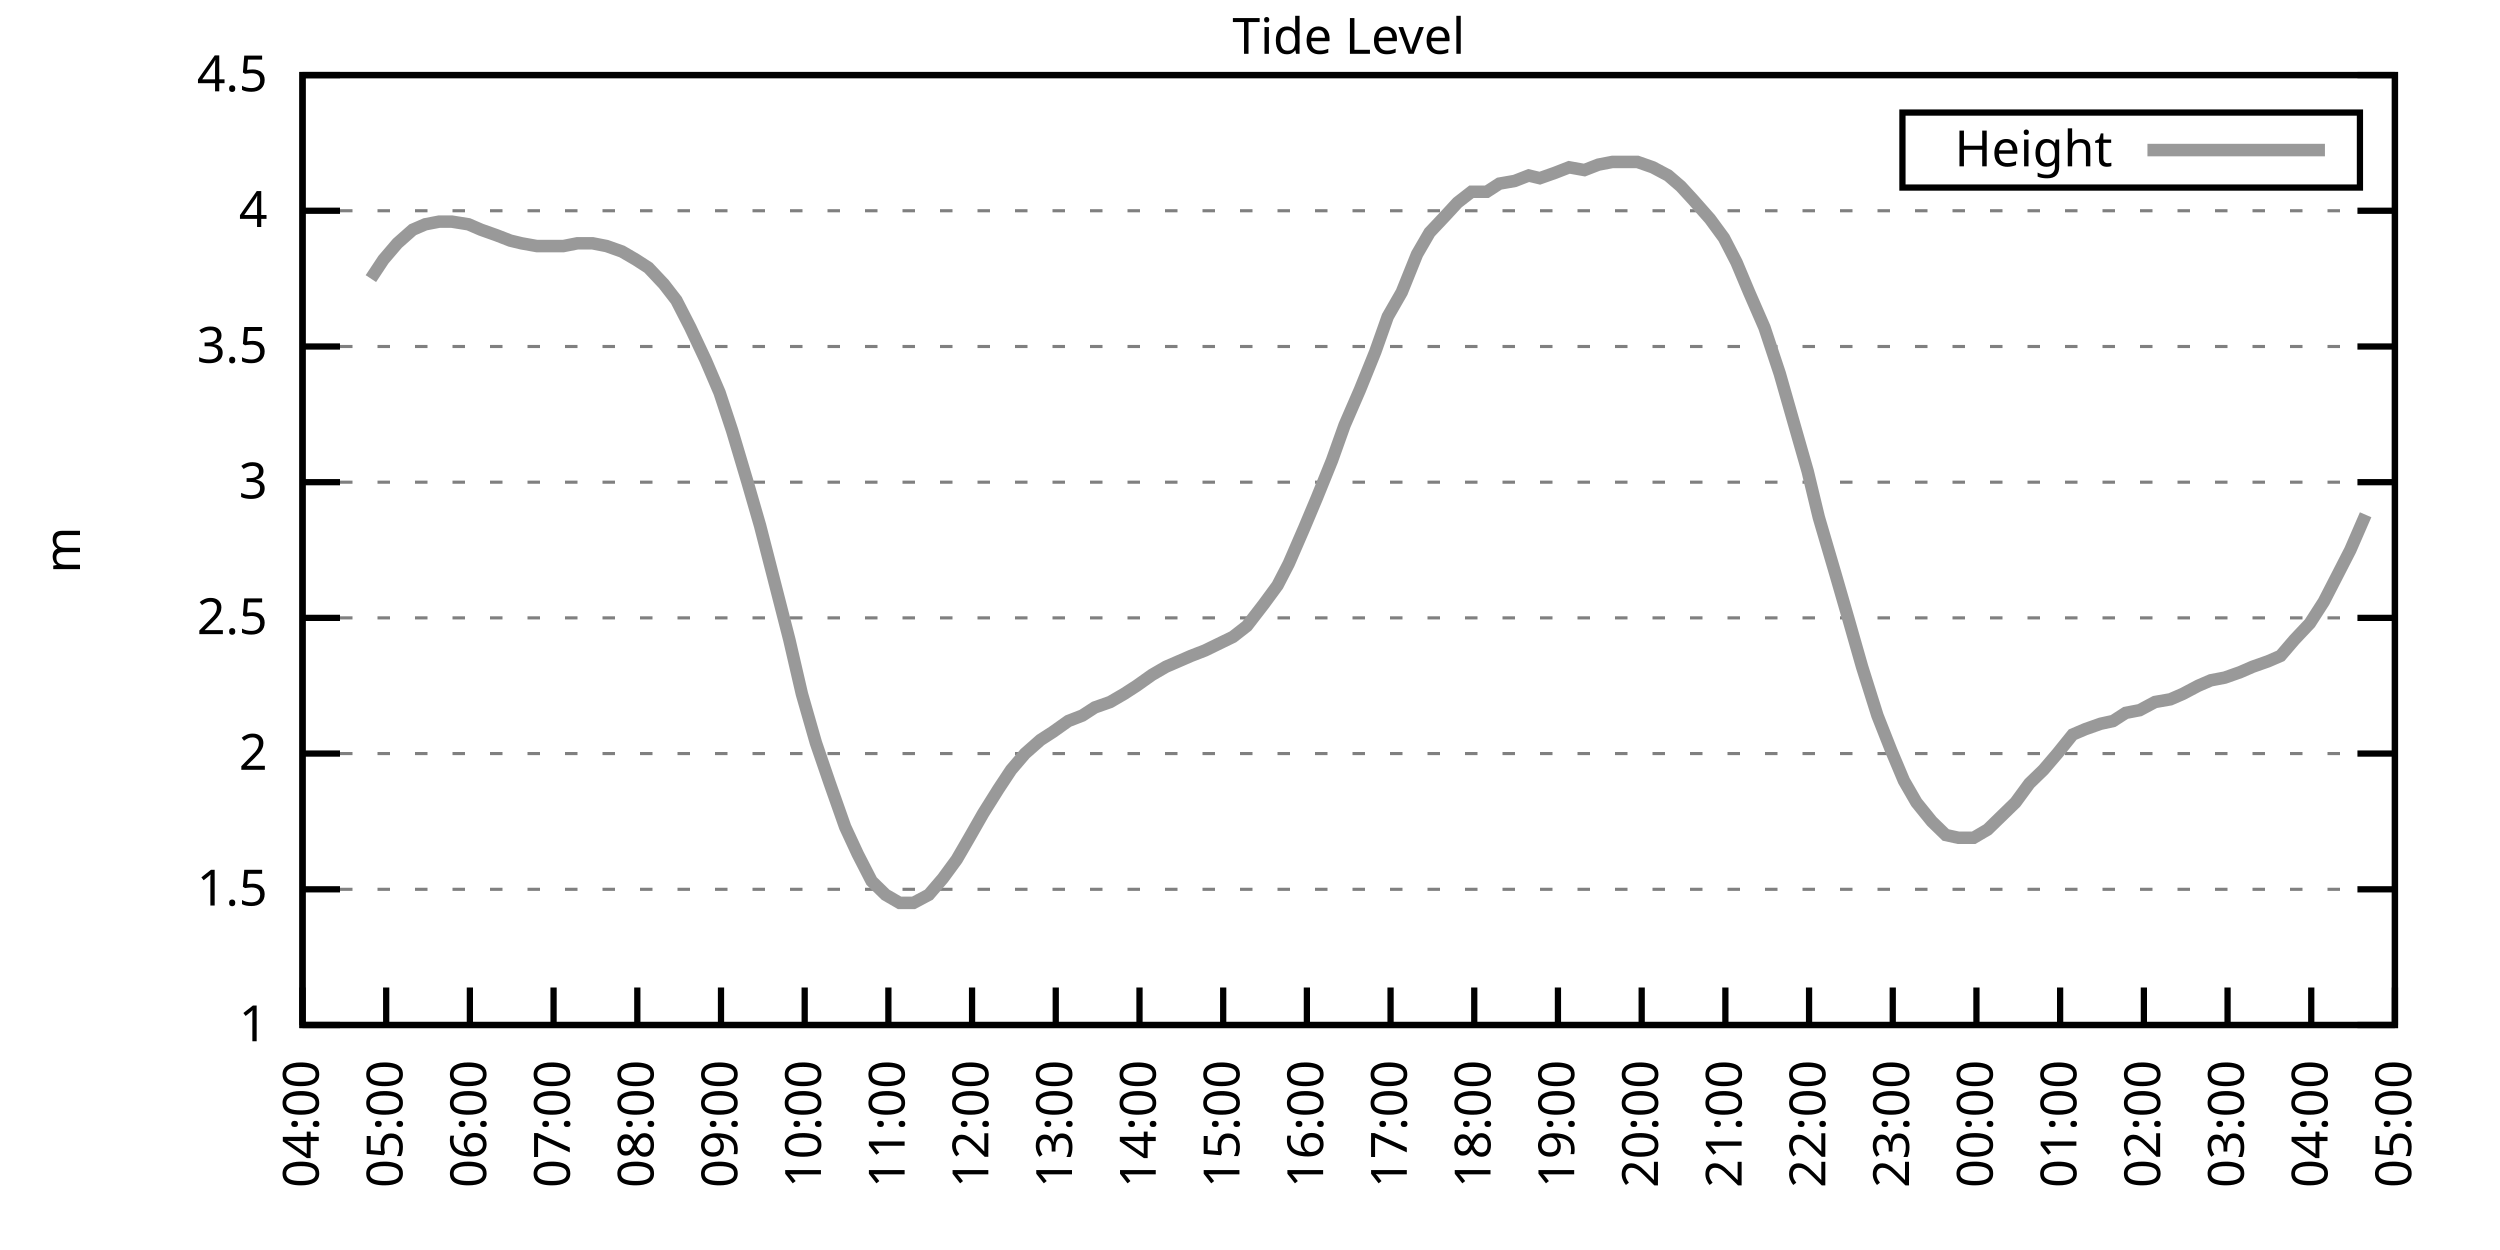
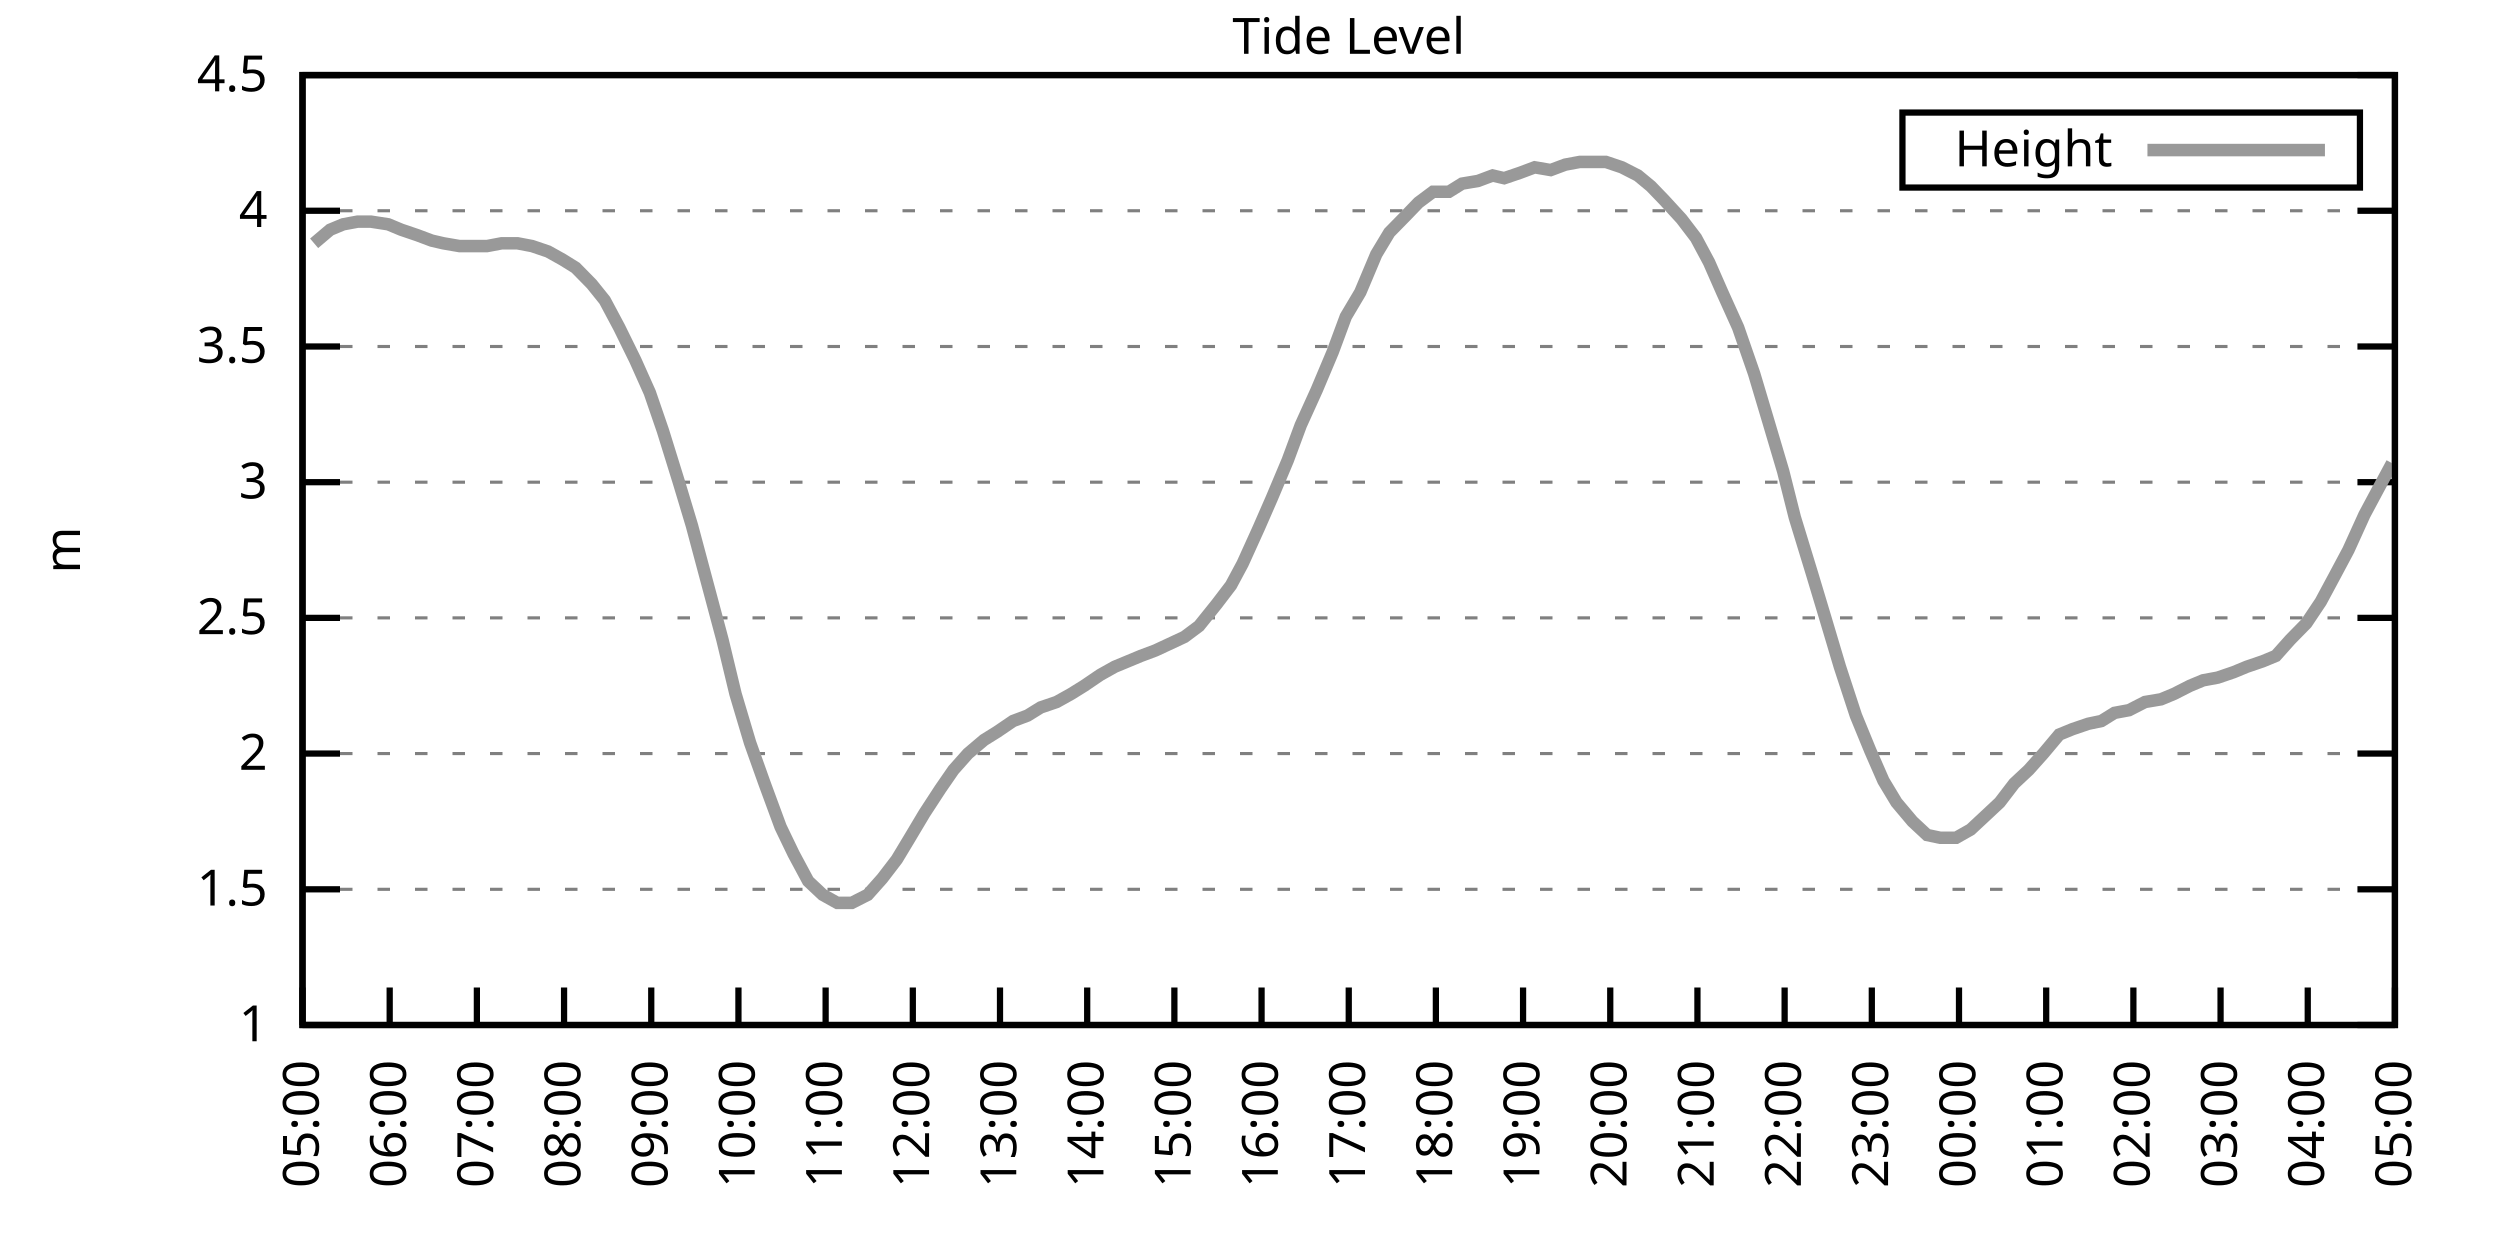
<svg xmlns="http://www.w3.org/2000/svg" xmlns:xlink="http://www.w3.org/1999/xlink" width="400" height="200" viewBox="0 0 400 200">
  <g id="gnuplot_canvas">
    <rect x="0" y="0" width="400" height="200" fill="none" />
    <defs>
      <circle id="gpDot" r="0.5" stroke-width="0.5" stroke="currentColor" />
      <path id="gpPt0" stroke-width="0.333" stroke="currentColor" d="M-1,0 h2 M0,-1 v2" />
      <path id="gpPt1" stroke-width="0.333" stroke="currentColor" d="M-1,-1 L1,1 M1,-1 L-1,1" />
      <path id="gpPt2" stroke-width="0.333" stroke="currentColor" d="M-1,0 L1,0 M0,-1 L0,1 M-1,-1 L1,1 M-1,1 L1,-1" />
      <rect id="gpPt3" stroke-width="0.333" stroke="currentColor" x="-1" y="-1" width="2" height="2" />
      <rect id="gpPt4" stroke-width="0.333" stroke="currentColor" fill="currentColor" x="-1" y="-1" width="2" height="2" />
      <circle id="gpPt5" stroke-width="0.333" stroke="currentColor" cx="0" cy="0" r="1" />
      <use xlink:href="#gpPt5" id="gpPt6" fill="currentColor" stroke="none" />
      <path id="gpPt7" stroke-width="0.333" stroke="currentColor" d="M0,-1.33 L-1.33,0.67 L1.33,0.67 z" />
      <use xlink:href="#gpPt7" id="gpPt8" fill="currentColor" stroke="none" />
      <use xlink:href="#gpPt7" id="gpPt9" stroke="currentColor" transform="rotate(180)" />
      <use xlink:href="#gpPt9" id="gpPt10" fill="currentColor" stroke="none" />
      <use xlink:href="#gpPt3" id="gpPt11" stroke="currentColor" transform="rotate(45)" />
      <use xlink:href="#gpPt11" id="gpPt12" fill="currentColor" stroke="none" />
      <path id="gpPt13" stroke-width="0.333" stroke="currentColor" d="M0,1.330 L1.265,0.411 L0.782,-1.067 L-0.782,-1.076 L-1.265,0.411 z" />
      <use xlink:href="#gpPt13" id="gpPt14" fill="currentColor" stroke="none" />
      <filter id="textbox" filterUnits="objectBoundingBox" x="0" y="0" height="1" width="1">
        <feFlood flood-color="white" flood-opacity="1" result="bgnd" />
        <feComposite in="SourceGraphic" in2="bgnd" operator="atop" />
      </filter>
      <filter id="greybox" filterUnits="objectBoundingBox" x="0" y="0" height="1" width="1">
        <feFlood flood-color="lightgrey" flood-opacity="1" result="grey" />
        <feComposite in="SourceGraphic" in2="grey" operator="atop" />
      </filter>
    </defs>
    <g fill="none" color="white" stroke="currentColor" stroke-width="1.00" stroke-linecap="butt" stroke-linejoin="miter">
</g>
    <g fill="none" color="black" stroke="currentColor" stroke-width="1.00" stroke-linecap="butt" stroke-linejoin="miter">
      <g stroke="none" shape-rendering="crispEdges">
        <polygon fill="rgb(255, 255, 255)" points="48.40,164.00 383.18,164.00 383.18,12.02 48.40,12.02 " />
      </g>
    </g>
    <g fill="none" color="black" stroke="currentColor" stroke-width="1.00" stroke-linecap="butt" stroke-linejoin="miter">
</g>
    <g fill="none" color="black" stroke="black" stroke-width="0.50" stroke-linecap="butt" stroke-linejoin="miter">
</g>
    <g fill="none" color="gray" stroke="currentColor" stroke-width="0.50" stroke-linecap="butt" stroke-linejoin="miter">
      <path stroke="gray" stroke-dasharray="2,4" class="gridline" d="M48.40,164.00 L383.19,164.00  " />
    </g>
    <g fill="none" color="gray" stroke="gray" stroke-width="1.00" stroke-linecap="butt" stroke-linejoin="miter">
</g>
    <g fill="none" color="black" stroke="currentColor" stroke-width="1.00" stroke-linecap="butt" stroke-linejoin="miter">
      <path stroke="black" d="M48.40,164.00 L54.40,164.00 M383.19,164.00 L377.19,164.00  " />
      <g transform="translate(42.80,166.60)" stroke="none" fill="black" font-family="Sans" font-size="8.00" text-anchor="end">
        <text>
          <tspan font-family="Sans"> 1</tspan>
        </text>
      </g>
    </g>
    <g fill="none" color="black" stroke="currentColor" stroke-width="1.00" stroke-linecap="butt" stroke-linejoin="miter">
</g>
    <g fill="none" color="black" stroke="black" stroke-width="0.50" stroke-linecap="butt" stroke-linejoin="miter">
</g>
    <g fill="none" color="gray" stroke="currentColor" stroke-width="0.50" stroke-linecap="butt" stroke-linejoin="miter">
      <path stroke="gray" stroke-dasharray="2,4" class="gridline" d="M48.40,142.29 L383.19,142.29  " />
    </g>
    <g fill="none" color="gray" stroke="gray" stroke-width="1.00" stroke-linecap="butt" stroke-linejoin="miter">
</g>
    <g fill="none" color="black" stroke="currentColor" stroke-width="1.00" stroke-linecap="butt" stroke-linejoin="miter">
      <path stroke="black" d="M48.40,142.29 L54.40,142.29 M383.19,142.29 L377.19,142.29  " />
      <g transform="translate(42.80,144.89)" stroke="none" fill="black" font-family="Sans" font-size="8.00" text-anchor="end">
        <text>
          <tspan font-family="Sans"> 1.5</tspan>
        </text>
      </g>
    </g>
    <g fill="none" color="black" stroke="currentColor" stroke-width="1.00" stroke-linecap="butt" stroke-linejoin="miter">
</g>
    <g fill="none" color="black" stroke="black" stroke-width="0.50" stroke-linecap="butt" stroke-linejoin="miter">
</g>
    <g fill="none" color="gray" stroke="currentColor" stroke-width="0.50" stroke-linecap="butt" stroke-linejoin="miter">
      <path stroke="gray" stroke-dasharray="2,4" class="gridline" d="M48.40,120.57 L383.19,120.57  " />
    </g>
    <g fill="none" color="gray" stroke="gray" stroke-width="1.00" stroke-linecap="butt" stroke-linejoin="miter">
</g>
    <g fill="none" color="black" stroke="currentColor" stroke-width="1.00" stroke-linecap="butt" stroke-linejoin="miter">
      <path stroke="black" d="M48.40,120.57 L54.40,120.57 M383.19,120.57 L377.19,120.57  " />
      <g transform="translate(42.80,123.17)" stroke="none" fill="black" font-family="Sans" font-size="8.00" text-anchor="end">
        <text>
          <tspan font-family="Sans"> 2</tspan>
        </text>
      </g>
    </g>
    <g fill="none" color="black" stroke="currentColor" stroke-width="1.00" stroke-linecap="butt" stroke-linejoin="miter">
</g>
    <g fill="none" color="black" stroke="black" stroke-width="0.50" stroke-linecap="butt" stroke-linejoin="miter">
</g>
    <g fill="none" color="gray" stroke="currentColor" stroke-width="0.50" stroke-linecap="butt" stroke-linejoin="miter">
      <path stroke="gray" stroke-dasharray="2,4" class="gridline" d="M48.40,98.86 L383.19,98.86  " />
    </g>
    <g fill="none" color="gray" stroke="gray" stroke-width="1.00" stroke-linecap="butt" stroke-linejoin="miter">
</g>
    <g fill="none" color="black" stroke="currentColor" stroke-width="1.00" stroke-linecap="butt" stroke-linejoin="miter">
      <path stroke="black" d="M48.40,98.86 L54.40,98.86 M383.19,98.86 L377.19,98.86  " />
      <g transform="translate(42.80,101.46)" stroke="none" fill="black" font-family="Sans" font-size="8.00" text-anchor="end">
        <text>
          <tspan font-family="Sans"> 2.5</tspan>
        </text>
      </g>
    </g>
    <g fill="none" color="black" stroke="currentColor" stroke-width="1.00" stroke-linecap="butt" stroke-linejoin="miter">
</g>
    <g fill="none" color="black" stroke="black" stroke-width="0.50" stroke-linecap="butt" stroke-linejoin="miter">
</g>
    <g fill="none" color="gray" stroke="currentColor" stroke-width="0.50" stroke-linecap="butt" stroke-linejoin="miter">
      <path stroke="gray" stroke-dasharray="2,4" class="gridline" d="M48.40,77.15 L383.19,77.15  " />
    </g>
    <g fill="none" color="gray" stroke="gray" stroke-width="1.00" stroke-linecap="butt" stroke-linejoin="miter">
</g>
    <g fill="none" color="black" stroke="currentColor" stroke-width="1.00" stroke-linecap="butt" stroke-linejoin="miter">
      <path stroke="black" d="M48.40,77.15 L54.40,77.15 M383.19,77.15 L377.19,77.15  " />
      <g transform="translate(42.80,79.75)" stroke="none" fill="black" font-family="Sans" font-size="8.00" text-anchor="end">
        <text>
          <tspan font-family="Sans"> 3</tspan>
        </text>
      </g>
    </g>
    <g fill="none" color="black" stroke="currentColor" stroke-width="1.00" stroke-linecap="butt" stroke-linejoin="miter">
</g>
    <g fill="none" color="black" stroke="black" stroke-width="0.50" stroke-linecap="butt" stroke-linejoin="miter">
</g>
    <g fill="none" color="gray" stroke="currentColor" stroke-width="0.50" stroke-linecap="butt" stroke-linejoin="miter">
      <path stroke="gray" stroke-dasharray="2,4" class="gridline" d="M48.40,55.44 L383.19,55.44  " />
    </g>
    <g fill="none" color="gray" stroke="gray" stroke-width="1.00" stroke-linecap="butt" stroke-linejoin="miter">
</g>
    <g fill="none" color="black" stroke="currentColor" stroke-width="1.00" stroke-linecap="butt" stroke-linejoin="miter">
      <path stroke="black" d="M48.40,55.44 L54.40,55.44 M383.19,55.44 L377.19,55.44  " />
      <g transform="translate(42.80,58.04)" stroke="none" fill="black" font-family="Sans" font-size="8.00" text-anchor="end">
        <text>
          <tspan font-family="Sans"> 3.5</tspan>
        </text>
      </g>
    </g>
    <g fill="none" color="black" stroke="currentColor" stroke-width="1.00" stroke-linecap="butt" stroke-linejoin="miter">
</g>
    <g fill="none" color="black" stroke="black" stroke-width="0.50" stroke-linecap="butt" stroke-linejoin="miter">
</g>
    <g fill="none" color="gray" stroke="currentColor" stroke-width="0.50" stroke-linecap="butt" stroke-linejoin="miter">
      <path stroke="gray" stroke-dasharray="2,4" class="gridline" d="M48.40,33.72 L383.19,33.72  " />
    </g>
    <g fill="none" color="gray" stroke="gray" stroke-width="1.00" stroke-linecap="butt" stroke-linejoin="miter">
</g>
    <g fill="none" color="black" stroke="currentColor" stroke-width="1.00" stroke-linecap="butt" stroke-linejoin="miter">
      <path stroke="black" d="M48.40,33.72 L54.40,33.72 M383.19,33.72 L377.19,33.72  " />
      <g transform="translate(42.80,36.32)" stroke="none" fill="black" font-family="Sans" font-size="8.00" text-anchor="end">
        <text>
          <tspan font-family="Sans"> 4</tspan>
        </text>
      </g>
    </g>
    <g fill="none" color="black" stroke="currentColor" stroke-width="1.00" stroke-linecap="butt" stroke-linejoin="miter">
</g>
    <g fill="none" color="black" stroke="black" stroke-width="0.50" stroke-linecap="butt" stroke-linejoin="miter">
</g>
    <g fill="none" color="gray" stroke="currentColor" stroke-width="0.50" stroke-linecap="butt" stroke-linejoin="miter">
      <path stroke="gray" stroke-dasharray="2,4" class="gridline" d="M48.40,12.01 L383.19,12.01  " />
    </g>
    <g fill="none" color="gray" stroke="gray" stroke-width="1.00" stroke-linecap="butt" stroke-linejoin="miter">
</g>
    <g fill="none" color="black" stroke="currentColor" stroke-width="1.00" stroke-linecap="butt" stroke-linejoin="miter">
      <path stroke="black" d="M48.40,12.01 L54.40,12.01 M383.19,12.01 L377.19,12.01  " />
      <g transform="translate(42.80,14.61)" stroke="none" fill="black" font-family="Sans" font-size="8.00" text-anchor="end">
        <text>
          <tspan font-family="Sans"> 4.5</tspan>
        </text>
      </g>
    </g>
    <g fill="none" color="black" stroke="currentColor" stroke-width="1.00" stroke-linecap="butt" stroke-linejoin="miter">
      <path stroke="black" d="M48.40,164.00 L48.40,158.00  " />
      <g transform="translate(51.00,169.60) rotate(270.00)" stroke="none" fill="black" font-family="Sans" font-size="8.00" text-anchor="end">
        <text>
-           <tspan font-family="Sans">04:00</tspan>
-         </text>
-       </g>
-     </g>
-     <g fill="none" color="black" stroke="currentColor" stroke-width="1.00" stroke-linecap="butt" stroke-linejoin="miter">
-       <path stroke="black" d="M61.79,164.00 L61.79,158.00  " />
-       <g transform="translate(64.39,169.60) rotate(270.00)" stroke="none" fill="black" font-family="Sans" font-size="8.00" text-anchor="end">
-         <text>
          <tspan font-family="Sans">05:00</tspan>
        </text>
      </g>
    </g>
    <g fill="none" color="black" stroke="currentColor" stroke-width="1.00" stroke-linecap="butt" stroke-linejoin="miter">
-       <path stroke="black" d="M75.18,164.00 L75.18,158.00  " />
-       <g transform="translate(77.78,169.60) rotate(270.00)" stroke="none" fill="black" font-family="Sans" font-size="8.00" text-anchor="end">
+       <path stroke="black" d="M62.35,164.00 L62.35,158.00  " />
+       <g transform="translate(64.95,169.60) rotate(270.00)" stroke="none" fill="black" font-family="Sans" font-size="8.00" text-anchor="end">
        <text>
          <tspan font-family="Sans">06:00</tspan>
        </text>
      </g>
    </g>
    <g fill="none" color="black" stroke="currentColor" stroke-width="1.00" stroke-linecap="butt" stroke-linejoin="miter">
-       <path stroke="black" d="M88.57,164.00 L88.57,158.00  " />
-       <g transform="translate(91.17,169.60) rotate(270.00)" stroke="none" fill="black" font-family="Sans" font-size="8.00" text-anchor="end">
+       <path stroke="black" d="M76.30,164.00 L76.30,158.00  " />
+       <g transform="translate(78.90,169.60) rotate(270.00)" stroke="none" fill="black" font-family="Sans" font-size="8.00" text-anchor="end">
        <text>
          <tspan font-family="Sans">07:00</tspan>
        </text>
      </g>
    </g>
    <g fill="none" color="black" stroke="currentColor" stroke-width="1.00" stroke-linecap="butt" stroke-linejoin="miter">
-       <path stroke="black" d="M101.97,164.00 L101.97,158.00  " />
-       <g transform="translate(104.57,169.60) rotate(270.00)" stroke="none" fill="black" font-family="Sans" font-size="8.00" text-anchor="end">
+       <path stroke="black" d="M90.25,164.00 L90.25,158.00  " />
+       <g transform="translate(92.85,169.60) rotate(270.00)" stroke="none" fill="black" font-family="Sans" font-size="8.00" text-anchor="end">
        <text>
          <tspan font-family="Sans">08:00</tspan>
        </text>
      </g>
    </g>
    <g fill="none" color="black" stroke="currentColor" stroke-width="1.00" stroke-linecap="butt" stroke-linejoin="miter">
-       <path stroke="black" d="M115.36,164.00 L115.36,158.00  " />
-       <g transform="translate(117.96,169.60) rotate(270.00)" stroke="none" fill="black" font-family="Sans" font-size="8.00" text-anchor="end">
+       <path stroke="black" d="M104.20,164.00 L104.20,158.00  " />
+       <g transform="translate(106.80,169.60) rotate(270.00)" stroke="none" fill="black" font-family="Sans" font-size="8.00" text-anchor="end">
        <text>
          <tspan font-family="Sans">09:00</tspan>
        </text>
      </g>
    </g>
    <g fill="none" color="black" stroke="currentColor" stroke-width="1.00" stroke-linecap="butt" stroke-linejoin="miter">
-       <path stroke="black" d="M128.75,164.00 L128.75,158.00  " />
-       <g transform="translate(131.35,169.60) rotate(270.00)" stroke="none" fill="black" font-family="Sans" font-size="8.00" text-anchor="end">
+       <path stroke="black" d="M118.15,164.00 L118.15,158.00  " />
+       <g transform="translate(120.75,169.60) rotate(270.00)" stroke="none" fill="black" font-family="Sans" font-size="8.00" text-anchor="end">
        <text>
          <tspan font-family="Sans">10:00</tspan>
        </text>
      </g>
    </g>
    <g fill="none" color="black" stroke="currentColor" stroke-width="1.00" stroke-linecap="butt" stroke-linejoin="miter">
-       <path stroke="black" d="M142.14,164.00 L142.14,158.00  " />
-       <g transform="translate(144.74,169.60) rotate(270.00)" stroke="none" fill="black" font-family="Sans" font-size="8.00" text-anchor="end">
+       <path stroke="black" d="M132.10,164.00 L132.10,158.00  " />
+       <g transform="translate(134.70,169.60) rotate(270.00)" stroke="none" fill="black" font-family="Sans" font-size="8.00" text-anchor="end">
        <text>
          <tspan font-family="Sans">11:00</tspan>
        </text>
      </g>
    </g>
    <g fill="none" color="black" stroke="currentColor" stroke-width="1.00" stroke-linecap="butt" stroke-linejoin="miter">
-       <path stroke="black" d="M155.53,164.00 L155.53,158.00  " />
-       <g transform="translate(158.13,169.60) rotate(270.00)" stroke="none" fill="black" font-family="Sans" font-size="8.00" text-anchor="end">
+       <path stroke="black" d="M146.05,164.00 L146.05,158.00  " />
+       <g transform="translate(148.65,169.60) rotate(270.00)" stroke="none" fill="black" font-family="Sans" font-size="8.00" text-anchor="end">
        <text>
          <tspan font-family="Sans">12:00</tspan>
        </text>
      </g>
    </g>
    <g fill="none" color="black" stroke="currentColor" stroke-width="1.00" stroke-linecap="butt" stroke-linejoin="miter">
-       <path stroke="black" d="M168.92,164.00 L168.92,158.00  " />
-       <g transform="translate(171.52,169.60) rotate(270.00)" stroke="none" fill="black" font-family="Sans" font-size="8.00" text-anchor="end">
+       <path stroke="black" d="M160.00,164.00 L160.00,158.00  " />
+       <g transform="translate(162.60,169.60) rotate(270.00)" stroke="none" fill="black" font-family="Sans" font-size="8.00" text-anchor="end">
        <text>
          <tspan font-family="Sans">13:00</tspan>
        </text>
      </g>
    </g>
    <g fill="none" color="black" stroke="currentColor" stroke-width="1.00" stroke-linecap="butt" stroke-linejoin="miter">
-       <path stroke="black" d="M182.32,164.00 L182.32,158.00  " />
-       <g transform="translate(184.92,169.60) rotate(270.00)" stroke="none" fill="black" font-family="Sans" font-size="8.00" text-anchor="end">
+       <path stroke="black" d="M173.95,164.00 L173.95,158.00  " />
+       <g transform="translate(176.55,169.60) rotate(270.00)" stroke="none" fill="black" font-family="Sans" font-size="8.00" text-anchor="end">
        <text>
          <tspan font-family="Sans">14:00</tspan>
        </text>
      </g>
    </g>
    <g fill="none" color="black" stroke="currentColor" stroke-width="1.00" stroke-linecap="butt" stroke-linejoin="miter">
-       <path stroke="black" d="M195.71,164.00 L195.71,158.00  " />
-       <g transform="translate(198.31,169.60) rotate(270.00)" stroke="none" fill="black" font-family="Sans" font-size="8.00" text-anchor="end">
+       <path stroke="black" d="M187.90,164.00 L187.90,158.00  " />
+       <g transform="translate(190.50,169.60) rotate(270.00)" stroke="none" fill="black" font-family="Sans" font-size="8.00" text-anchor="end">
        <text>
          <tspan font-family="Sans">15:00</tspan>
        </text>
      </g>
    </g>
    <g fill="none" color="black" stroke="currentColor" stroke-width="1.00" stroke-linecap="butt" stroke-linejoin="miter">
-       <path stroke="black" d="M209.10,164.00 L209.10,158.00  " />
-       <g transform="translate(211.70,169.60) rotate(270.00)" stroke="none" fill="black" font-family="Sans" font-size="8.00" text-anchor="end">
+       <path stroke="black" d="M201.85,164.00 L201.85,158.00  " />
+       <g transform="translate(204.45,169.60) rotate(270.00)" stroke="none" fill="black" font-family="Sans" font-size="8.00" text-anchor="end">
        <text>
          <tspan font-family="Sans">16:00</tspan>
        </text>
      </g>
    </g>
    <g fill="none" color="black" stroke="currentColor" stroke-width="1.00" stroke-linecap="butt" stroke-linejoin="miter">
-       <path stroke="black" d="M222.49,164.00 L222.49,158.00  " />
-       <g transform="translate(225.09,169.60) rotate(270.00)" stroke="none" fill="black" font-family="Sans" font-size="8.00" text-anchor="end">
+       <path stroke="black" d="M215.80,164.00 L215.80,158.00  " />
+       <g transform="translate(218.40,169.60) rotate(270.00)" stroke="none" fill="black" font-family="Sans" font-size="8.00" text-anchor="end">
        <text>
          <tspan font-family="Sans">17:00</tspan>
        </text>
      </g>
    </g>
    <g fill="none" color="black" stroke="currentColor" stroke-width="1.00" stroke-linecap="butt" stroke-linejoin="miter">
-       <path stroke="black" d="M235.88,164.00 L235.88,158.00  " />
-       <g transform="translate(238.48,169.60) rotate(270.00)" stroke="none" fill="black" font-family="Sans" font-size="8.00" text-anchor="end">
+       <path stroke="black" d="M229.74,164.00 L229.74,158.00  " />
+       <g transform="translate(232.34,169.60) rotate(270.00)" stroke="none" fill="black" font-family="Sans" font-size="8.00" text-anchor="end">
        <text>
          <tspan font-family="Sans">18:00</tspan>
        </text>
      </g>
    </g>
    <g fill="none" color="black" stroke="currentColor" stroke-width="1.00" stroke-linecap="butt" stroke-linejoin="miter">
-       <path stroke="black" d="M249.27,164.00 L249.27,158.00  " />
-       <g transform="translate(251.87,169.60) rotate(270.00)" stroke="none" fill="black" font-family="Sans" font-size="8.00" text-anchor="end">
+       <path stroke="black" d="M243.69,164.00 L243.69,158.00  " />
+       <g transform="translate(246.29,169.60) rotate(270.00)" stroke="none" fill="black" font-family="Sans" font-size="8.00" text-anchor="end">
        <text>
          <tspan font-family="Sans">19:00</tspan>
        </text>
      </g>
    </g>
    <g fill="none" color="black" stroke="currentColor" stroke-width="1.00" stroke-linecap="butt" stroke-linejoin="miter">
-       <path stroke="black" d="M262.67,164.00 L262.67,158.00  " />
-       <g transform="translate(265.27,169.60) rotate(270.00)" stroke="none" fill="black" font-family="Sans" font-size="8.00" text-anchor="end">
+       <path stroke="black" d="M257.64,164.00 L257.64,158.00  " />
+       <g transform="translate(260.24,169.60) rotate(270.00)" stroke="none" fill="black" font-family="Sans" font-size="8.00" text-anchor="end">
        <text>
          <tspan font-family="Sans">20:00</tspan>
        </text>
      </g>
    </g>
    <g fill="none" color="black" stroke="currentColor" stroke-width="1.00" stroke-linecap="butt" stroke-linejoin="miter">
-       <path stroke="black" d="M276.06,164.00 L276.06,158.00  " />
-       <g transform="translate(278.66,169.60) rotate(270.00)" stroke="none" fill="black" font-family="Sans" font-size="8.00" text-anchor="end">
+       <path stroke="black" d="M271.59,164.00 L271.59,158.00  " />
+       <g transform="translate(274.19,169.60) rotate(270.00)" stroke="none" fill="black" font-family="Sans" font-size="8.00" text-anchor="end">
        <text>
          <tspan font-family="Sans">21:00</tspan>
        </text>
      </g>
    </g>
    <g fill="none" color="black" stroke="currentColor" stroke-width="1.00" stroke-linecap="butt" stroke-linejoin="miter">
-       <path stroke="black" d="M289.45,164.00 L289.45,158.00  " />
-       <g transform="translate(292.05,169.60) rotate(270.00)" stroke="none" fill="black" font-family="Sans" font-size="8.00" text-anchor="end">
+       <path stroke="black" d="M285.54,164.00 L285.54,158.00  " />
+       <g transform="translate(288.14,169.60) rotate(270.00)" stroke="none" fill="black" font-family="Sans" font-size="8.00" text-anchor="end">
        <text>
          <tspan font-family="Sans">22:00</tspan>
        </text>
      </g>
    </g>
    <g fill="none" color="black" stroke="currentColor" stroke-width="1.00" stroke-linecap="butt" stroke-linejoin="miter">
-       <path stroke="black" d="M302.84,164.00 L302.84,158.00  " />
-       <g transform="translate(305.44,169.60) rotate(270.00)" stroke="none" fill="black" font-family="Sans" font-size="8.00" text-anchor="end">
+       <path stroke="black" d="M299.49,164.00 L299.49,158.00  " />
+       <g transform="translate(302.09,169.60) rotate(270.00)" stroke="none" fill="black" font-family="Sans" font-size="8.00" text-anchor="end">
        <text>
          <tspan font-family="Sans">23:00</tspan>
        </text>
      </g>
    </g>
    <g fill="none" color="black" stroke="currentColor" stroke-width="1.00" stroke-linecap="butt" stroke-linejoin="miter">
-       <path stroke="black" d="M316.23,164.00 L316.23,158.00  " />
-       <g transform="translate(318.83,169.60) rotate(270.00)" stroke="none" fill="black" font-family="Sans" font-size="8.00" text-anchor="end">
+       <path stroke="black" d="M313.44,164.00 L313.44,158.00  " />
+       <g transform="translate(316.04,169.60) rotate(270.00)" stroke="none" fill="black" font-family="Sans" font-size="8.00" text-anchor="end">
        <text>
          <tspan font-family="Sans">00:00</tspan>
        </text>
      </g>
    </g>
    <g fill="none" color="black" stroke="currentColor" stroke-width="1.00" stroke-linecap="butt" stroke-linejoin="miter">
-       <path stroke="black" d="M329.62,164.00 L329.62,158.00  " />
-       <g transform="translate(332.22,169.60) rotate(270.00)" stroke="none" fill="black" font-family="Sans" font-size="8.00" text-anchor="end">
+       <path stroke="black" d="M327.39,164.00 L327.39,158.00  " />
+       <g transform="translate(329.99,169.60) rotate(270.00)" stroke="none" fill="black" font-family="Sans" font-size="8.00" text-anchor="end">
        <text>
          <tspan font-family="Sans">01:00</tspan>
        </text>
      </g>
    </g>
    <g fill="none" color="black" stroke="currentColor" stroke-width="1.00" stroke-linecap="butt" stroke-linejoin="miter">
-       <path stroke="black" d="M343.02,164.00 L343.02,158.00  " />
-       <g transform="translate(345.62,169.60) rotate(270.00)" stroke="none" fill="black" font-family="Sans" font-size="8.00" text-anchor="end">
+       <path stroke="black" d="M341.34,164.00 L341.34,158.00  " />
+       <g transform="translate(343.94,169.60) rotate(270.00)" stroke="none" fill="black" font-family="Sans" font-size="8.00" text-anchor="end">
        <text>
          <tspan font-family="Sans">02:00</tspan>
        </text>
      </g>
    </g>
    <g fill="none" color="black" stroke="currentColor" stroke-width="1.00" stroke-linecap="butt" stroke-linejoin="miter">
-       <path stroke="black" d="M356.41,164.00 L356.41,158.00  " />
-       <g transform="translate(359.01,169.60) rotate(270.00)" stroke="none" fill="black" font-family="Sans" font-size="8.00" text-anchor="end">
+       <path stroke="black" d="M355.29,164.00 L355.29,158.00  " />
+       <g transform="translate(357.89,169.60) rotate(270.00)" stroke="none" fill="black" font-family="Sans" font-size="8.00" text-anchor="end">
        <text>
          <tspan font-family="Sans">03:00</tspan>
        </text>
      </g>
    </g>
    <g fill="none" color="black" stroke="currentColor" stroke-width="1.00" stroke-linecap="butt" stroke-linejoin="miter">
-       <path stroke="black" d="M369.80,164.00 L369.80,158.00  " />
-       <g transform="translate(372.40,169.60) rotate(270.00)" stroke="none" fill="black" font-family="Sans" font-size="8.00" text-anchor="end">
+       <path stroke="black" d="M369.24,164.00 L369.24,158.00  " />
+       <g transform="translate(371.84,169.60) rotate(270.00)" stroke="none" fill="black" font-family="Sans" font-size="8.00" text-anchor="end">
        <text>
          <tspan font-family="Sans">04:00</tspan>
        </text>
      </g>
    </g>
    <g fill="none" color="black" stroke="currentColor" stroke-width="1.00" stroke-linecap="butt" stroke-linejoin="miter">
      <path stroke="black" d="M383.19,164.00 L383.19,158.00  " />
      <g transform="translate(385.79,169.60) rotate(270.00)" stroke="none" fill="black" font-family="Sans" font-size="8.00" text-anchor="end">
        <text>
          <tspan font-family="Sans">05:00</tspan>
        </text>
      </g>
    </g>
    <g fill="none" color="black" stroke="currentColor" stroke-width="1.00" stroke-linecap="butt" stroke-linejoin="miter">
</g>
    <g fill="none" color="black" stroke="currentColor" stroke-width="1.00" stroke-linecap="butt" stroke-linejoin="miter">
      <path stroke="black" d="M48.40,12.01 L48.40,164.00 L383.19,164.00 L383.19,12.01 L48.40,12.01 Z  " />
    </g>
    <g fill="none" color="black" stroke="currentColor" stroke-width="1.00" stroke-linecap="butt" stroke-linejoin="miter">
</g>
    <g fill="none" color="black" stroke="currentColor" stroke-width="1.00" stroke-linecap="butt" stroke-linejoin="miter">
      <path stroke="black" d="M304.39,30.01 L304.39,18.01 L377.59,18.01 L377.59,30.01 L304.39,30.01 Z  " />
    </g>
    <g id="Tide_level_plot_1">
      <g fill="none" color="white" stroke="black" stroke-width="2.00" stroke-linecap="butt" stroke-linejoin="miter">
</g>
      <g fill="none" color="black" stroke="currentColor" stroke-width="2.00" stroke-linecap="butt" stroke-linejoin="miter">
        <g transform="translate(337.99,26.61)" stroke="none" fill="black" font-family="Sans" font-size="8.00" text-anchor="end">
          <text>
            <tspan font-family="Sans">Height</tspan>
          </text>
        </g>
      </g>
      <g fill="none" color="black" stroke="currentColor" stroke-width="2.00" stroke-linecap="butt" stroke-linejoin="miter">
-         <path stroke="rgb(153, 153, 153)" d="M343.59,24.01 L371.99,24.01 M59.34,44.58 L61.35,41.54 L63.58,38.93 L66.03,36.76 L68.04,35.89 L70.27,35.46   L72.28,35.46 L74.96,35.89 L76.97,36.76 L79.42,37.63 L81.66,38.50 L83.44,38.93 L85.90,39.37 L87.91,39.37   L90.14,39.37 L92.37,38.93 L94.82,38.93 L97.06,39.37 L99.51,40.24 L101.74,41.54 L103.75,42.84 L106.21,45.45   L108.22,48.05 L110.45,52.40 L112.90,57.61 L115.13,62.82 L117.14,68.90 L119.60,77.15 L121.61,84.10 L123.84,92.78   L126.29,102.34 L128.30,111.02 L130.54,118.84 L132.77,125.35 L135.22,132.30 L137.23,136.64 L139.46,140.98 L141.69,143.16   L143.93,144.46 L146.16,144.46 L148.61,143.16 L150.85,140.55 L153.08,137.51 L155.09,134.04 L157.32,130.13 L159.77,126.22   L161.78,123.18 L164.01,120.57 L166.47,118.40 L168.48,117.10 L170.93,115.36 L173.17,114.49 L175.17,113.19 L177.63,112.32   L179.86,111.02 L181.87,109.72 L184.32,107.98 L186.56,106.68 L188.57,105.81 L190.57,104.94 L192.81,104.07 L195.48,102.77   L197.27,101.90 L199.50,100.16 L202.18,96.69 L204.41,93.65 L206.20,90.18 L208.65,84.53 L210.66,79.75 L213.12,73.67   L215.13,68.03 L217.58,62.38 L220.04,56.30 L222.04,50.66 L224.28,46.75 L226.73,40.67 L228.74,37.20 L231.20,34.59   L233.20,32.42 L235.44,30.68 L237.89,30.68 L239.90,29.38 L242.36,28.95 L244.59,28.08 L246.37,28.51 L248.83,27.64   L251.06,26.77 L253.51,27.21 L255.75,26.34 L257.98,25.91 L260.21,25.91 L262.00,25.91 L264.45,26.77 L266.91,28.08   L268.92,29.81 L270.92,31.99 L273.60,35.03 L275.83,38.07 L277.84,41.97 L279.85,46.75 L282.31,52.40 L284.76,59.78   L286.99,67.59 L289.23,75.41 L291.01,82.79 L293.69,91.91 L295.70,98.86 L297.93,106.68 L300.39,114.49 L302.62,120.14   L304.63,124.92 L306.63,128.39 L309.09,131.43 L311.32,133.60 L313.33,134.04 L315.79,134.04 L318.02,132.73 L320.25,130.56   L322.48,128.39 L324.71,125.35 L326.95,123.18 L329.18,120.57 L331.63,117.53 L333.64,116.67 L336.10,115.80 L338.10,115.36   L340.11,114.06 L342.35,113.63 L344.80,112.32 L347.26,111.89 L349.26,111.02 L351.72,109.72 L353.73,108.85 L355.96,108.42   L358.42,107.55 L360.42,106.68 L362.88,105.81 L364.89,104.94 L367.12,102.34 L369.58,99.73 L371.81,96.26 L373.82,92.35   L376.05,88.00 L378.50,82.36  " />
+         <path stroke="rgb(153, 153, 153)" d="M343.59,24.01 L371.99,24.01 M50.26,38.93 L52.82,36.76 L54.91,35.89 L57.23,35.46 L59.33,35.46 L62.12,35.89   L64.21,36.76 L66.77,37.63 L69.09,38.50 L70.95,38.93 L73.51,39.37 L75.60,39.37 L77.93,39.37 L80.25,38.93   L82.81,38.93 L85.13,39.37 L87.69,40.24 L90.02,41.54 L92.11,42.84 L94.67,45.45 L96.76,48.05 L99.08,52.40   L101.64,57.61 L103.97,62.82 L106.06,68.90 L108.62,77.15 L110.71,84.10 L113.03,92.78 L115.59,102.34 L117.68,111.02   L120.01,118.84 L122.33,125.35 L124.89,132.30 L126.98,136.64 L129.31,140.98 L131.63,143.16 L133.96,144.46 L136.28,144.46   L138.84,143.16 L141.16,140.55 L143.49,137.51 L145.58,134.04 L147.91,130.13 L150.46,126.22 L152.56,123.18 L154.88,120.57   L157.44,118.40 L159.53,117.10 L162.09,115.36 L164.41,114.49 L166.51,113.19 L169.06,112.32 L171.39,111.02 L173.48,109.72   L176.04,107.98 L178.36,106.68 L180.46,105.81 L182.55,104.94 L184.87,104.07 L187.66,102.77 L189.52,101.90 L191.85,100.16   L194.64,96.69 L196.96,93.65 L198.82,90.18 L201.38,84.53 L203.47,79.75 L206.03,73.67 L208.12,68.03 L210.68,62.38   L213.24,56.30 L215.33,50.66 L217.65,46.75 L220.21,40.67 L222.30,37.20 L224.86,34.59 L226.95,32.42 L229.28,30.68   L231.84,30.68 L233.93,29.38 L236.49,28.95 L238.81,28.08 L240.67,28.51 L243.23,27.64 L245.55,26.77 L248.11,27.21   L250.44,26.34 L252.76,25.91 L255.09,25.91 L256.95,25.91 L259.50,26.77 L262.06,28.08 L264.15,29.81 L266.25,31.99   L269.04,35.03 L271.36,38.07 L273.45,41.97 L275.55,46.75 L278.10,52.40 L280.66,59.78 L282.99,67.59 L285.31,75.41   L287.17,82.79 L289.96,91.91 L292.05,98.86 L294.38,106.68 L296.94,114.49 L299.26,120.14 L301.35,124.92 L303.44,128.39   L306.00,131.43 L308.33,133.60 L310.42,134.04 L312.98,134.04 L315.30,132.73 L317.63,130.56 L319.95,128.39 L322.28,125.35   L324.60,123.18 L326.93,120.57 L329.48,117.53 L331.58,116.67 L334.13,115.80 L336.23,115.36 L338.32,114.06 L340.64,113.63   L343.20,112.32 L345.76,111.89 L347.85,111.02 L350.41,109.72 L352.50,108.85 L354.83,108.42 L357.38,107.55 L359.48,106.68   L362.03,105.81 L364.13,104.94 L366.45,102.34 L369.01,99.73 L371.33,96.26 L373.43,92.35 L375.75,88.00 L378.31,82.36   L380.40,78.45 L382.73,74.11  " />
      </g>
    </g>
    <g fill="none" color="black" stroke="currentColor" stroke-width="2.00" stroke-linecap="butt" stroke-linejoin="miter">
</g>
    <g fill="none" color="black" stroke="black" stroke-width="1.00" stroke-linecap="butt" stroke-linejoin="miter">
</g>
    <g fill="none" color="black" stroke="currentColor" stroke-width="1.00" stroke-linecap="butt" stroke-linejoin="miter">
      <path stroke="black" d="M48.40,12.01 L48.40,164.00 L383.19,164.00 L383.19,12.01 L48.40,12.01 Z  " />
      <g transform="translate(12.80,88.01) rotate(270.00)" stroke="none" fill="black" font-family="Sans" font-size="8.00" text-anchor="middle">
        <text>
          <tspan font-family="Sans">m</tspan>
        </text>
      </g>
    </g>
    <g fill="none" color="black" stroke="currentColor" stroke-width="1.00" stroke-linecap="butt" stroke-linejoin="miter">
</g>
    <g fill="none" color="black" stroke="currentColor" stroke-width="1.00" stroke-linecap="butt" stroke-linejoin="miter">
      <g transform="translate(215.79,8.61)" stroke="none" fill="black" font-family="Sans" font-size="8.00" text-anchor="middle">
        <text>
          <tspan font-family="Sans">Tide Level</tspan>
        </text>
      </g>
    </g>
    <g fill="none" color="black" stroke="currentColor" stroke-width="1.00" stroke-linecap="butt" stroke-linejoin="miter">
</g>
  </g>
</svg>
